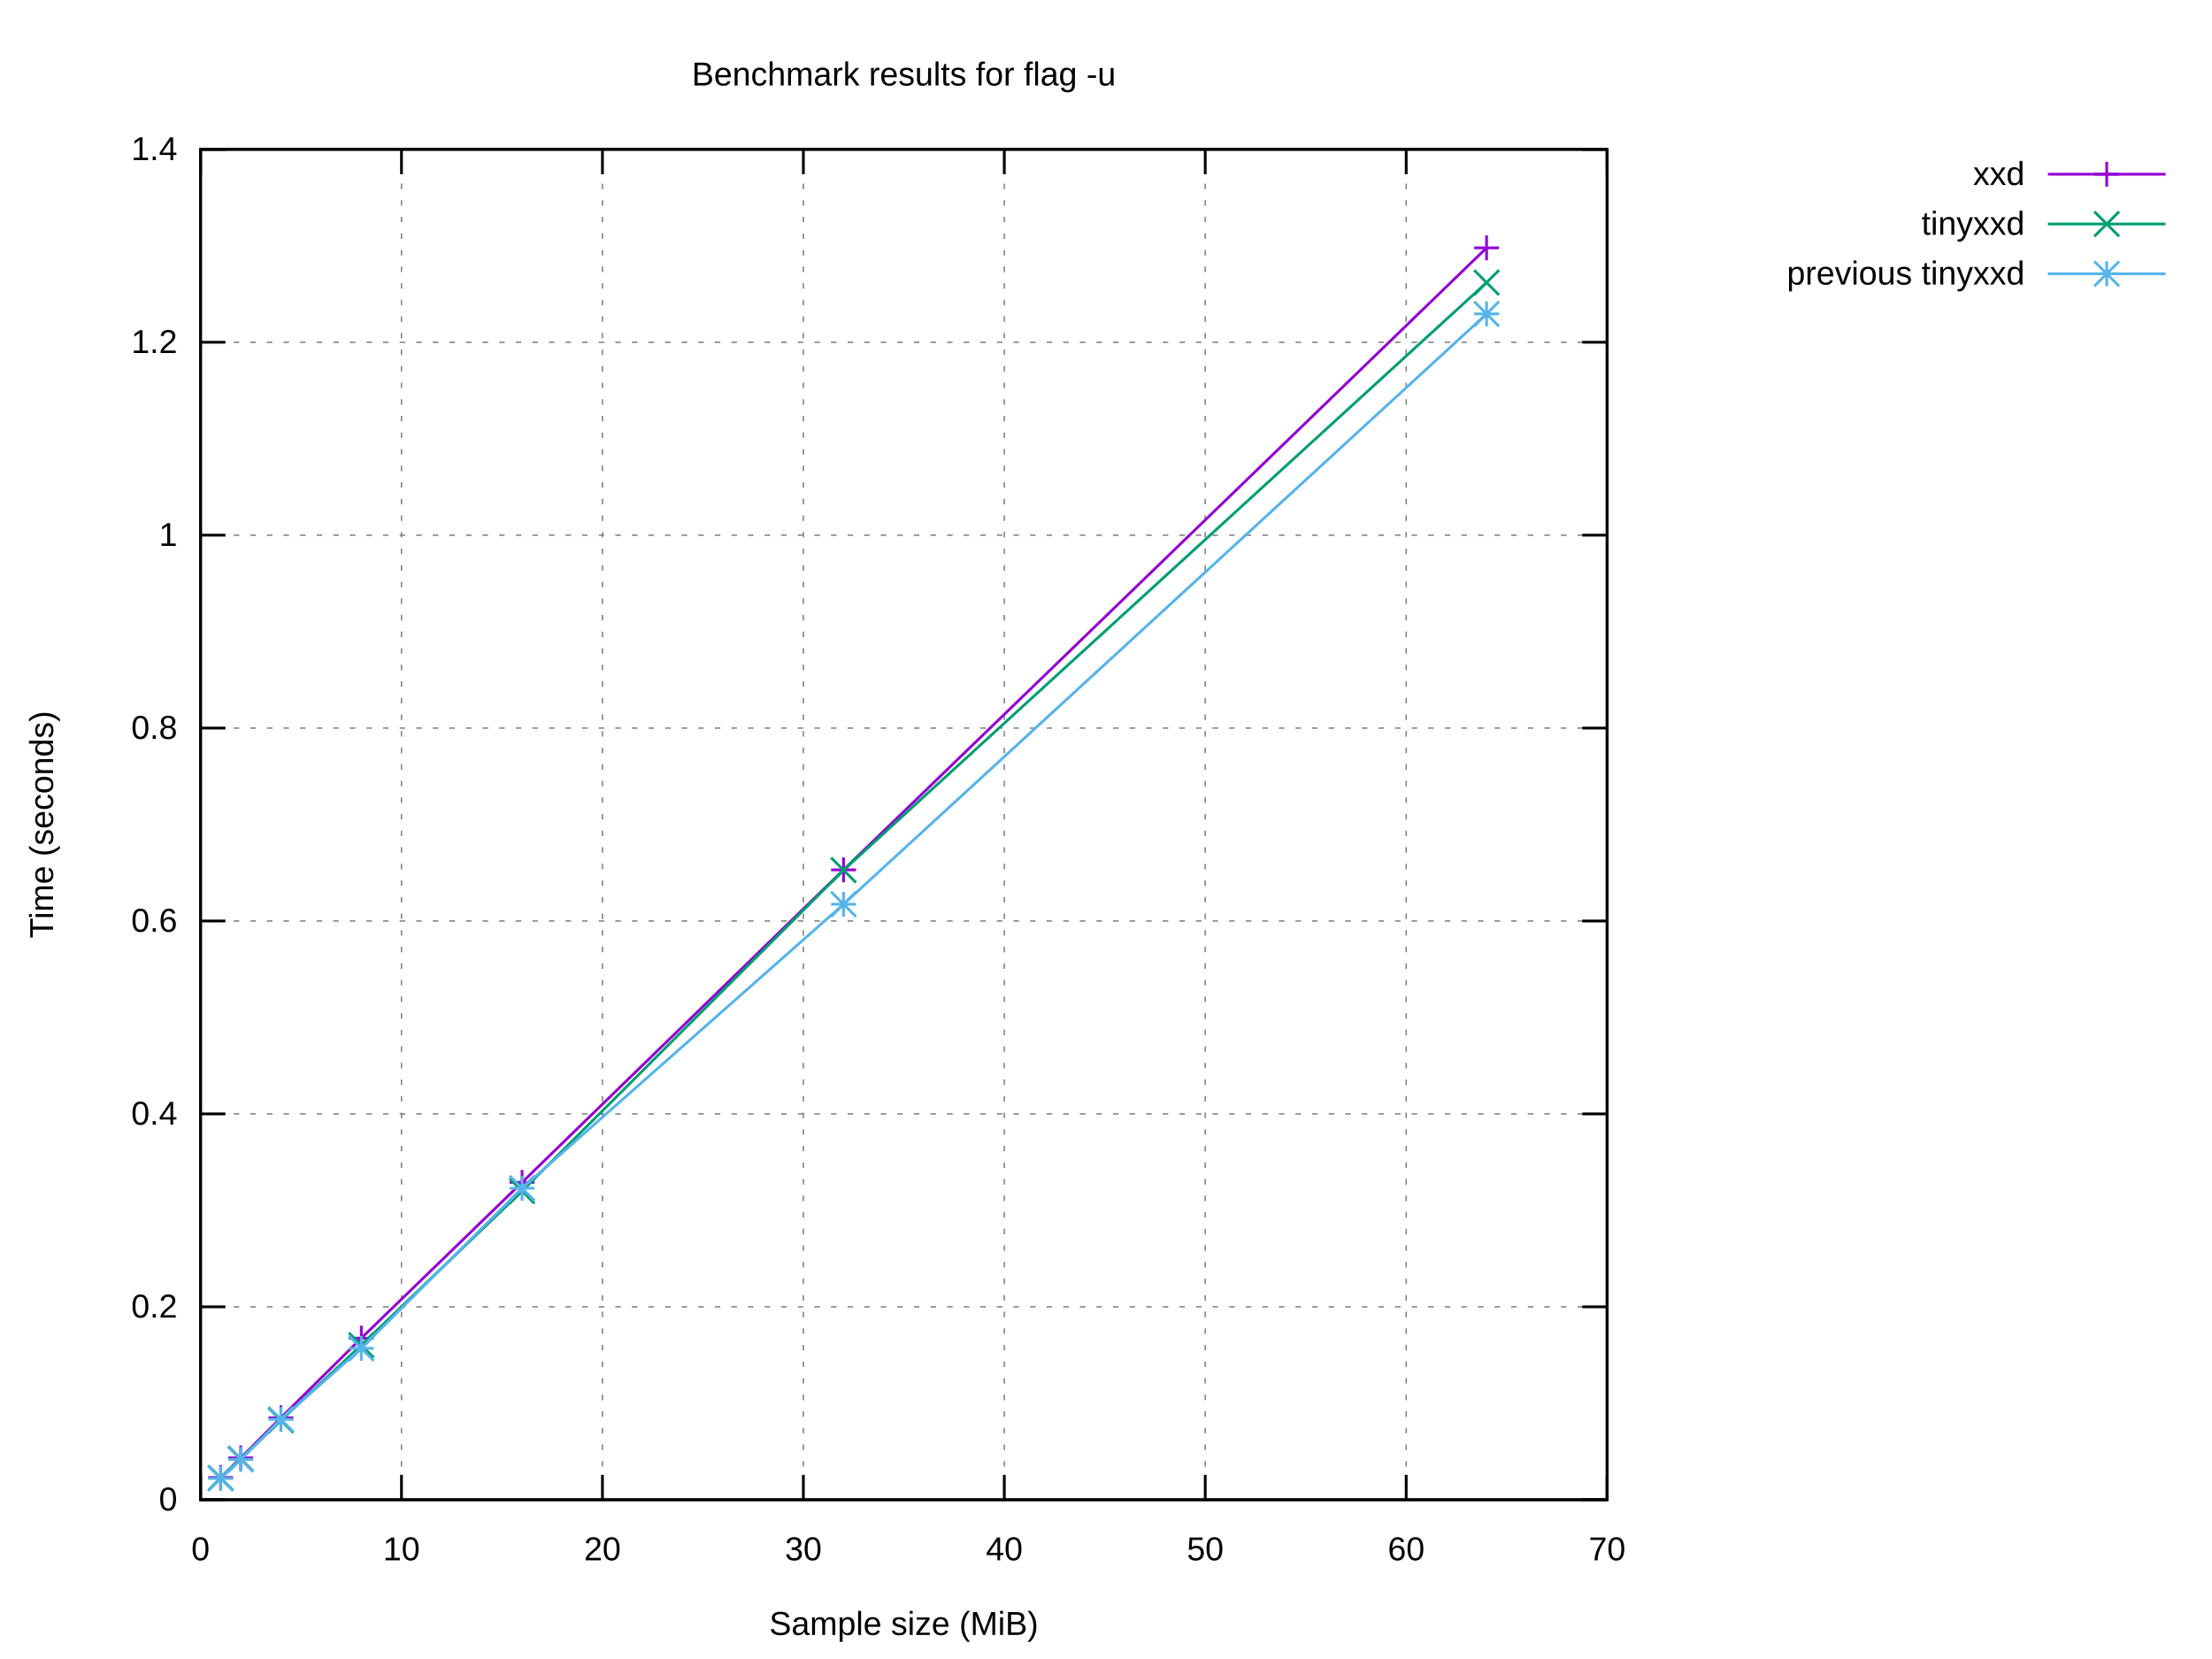
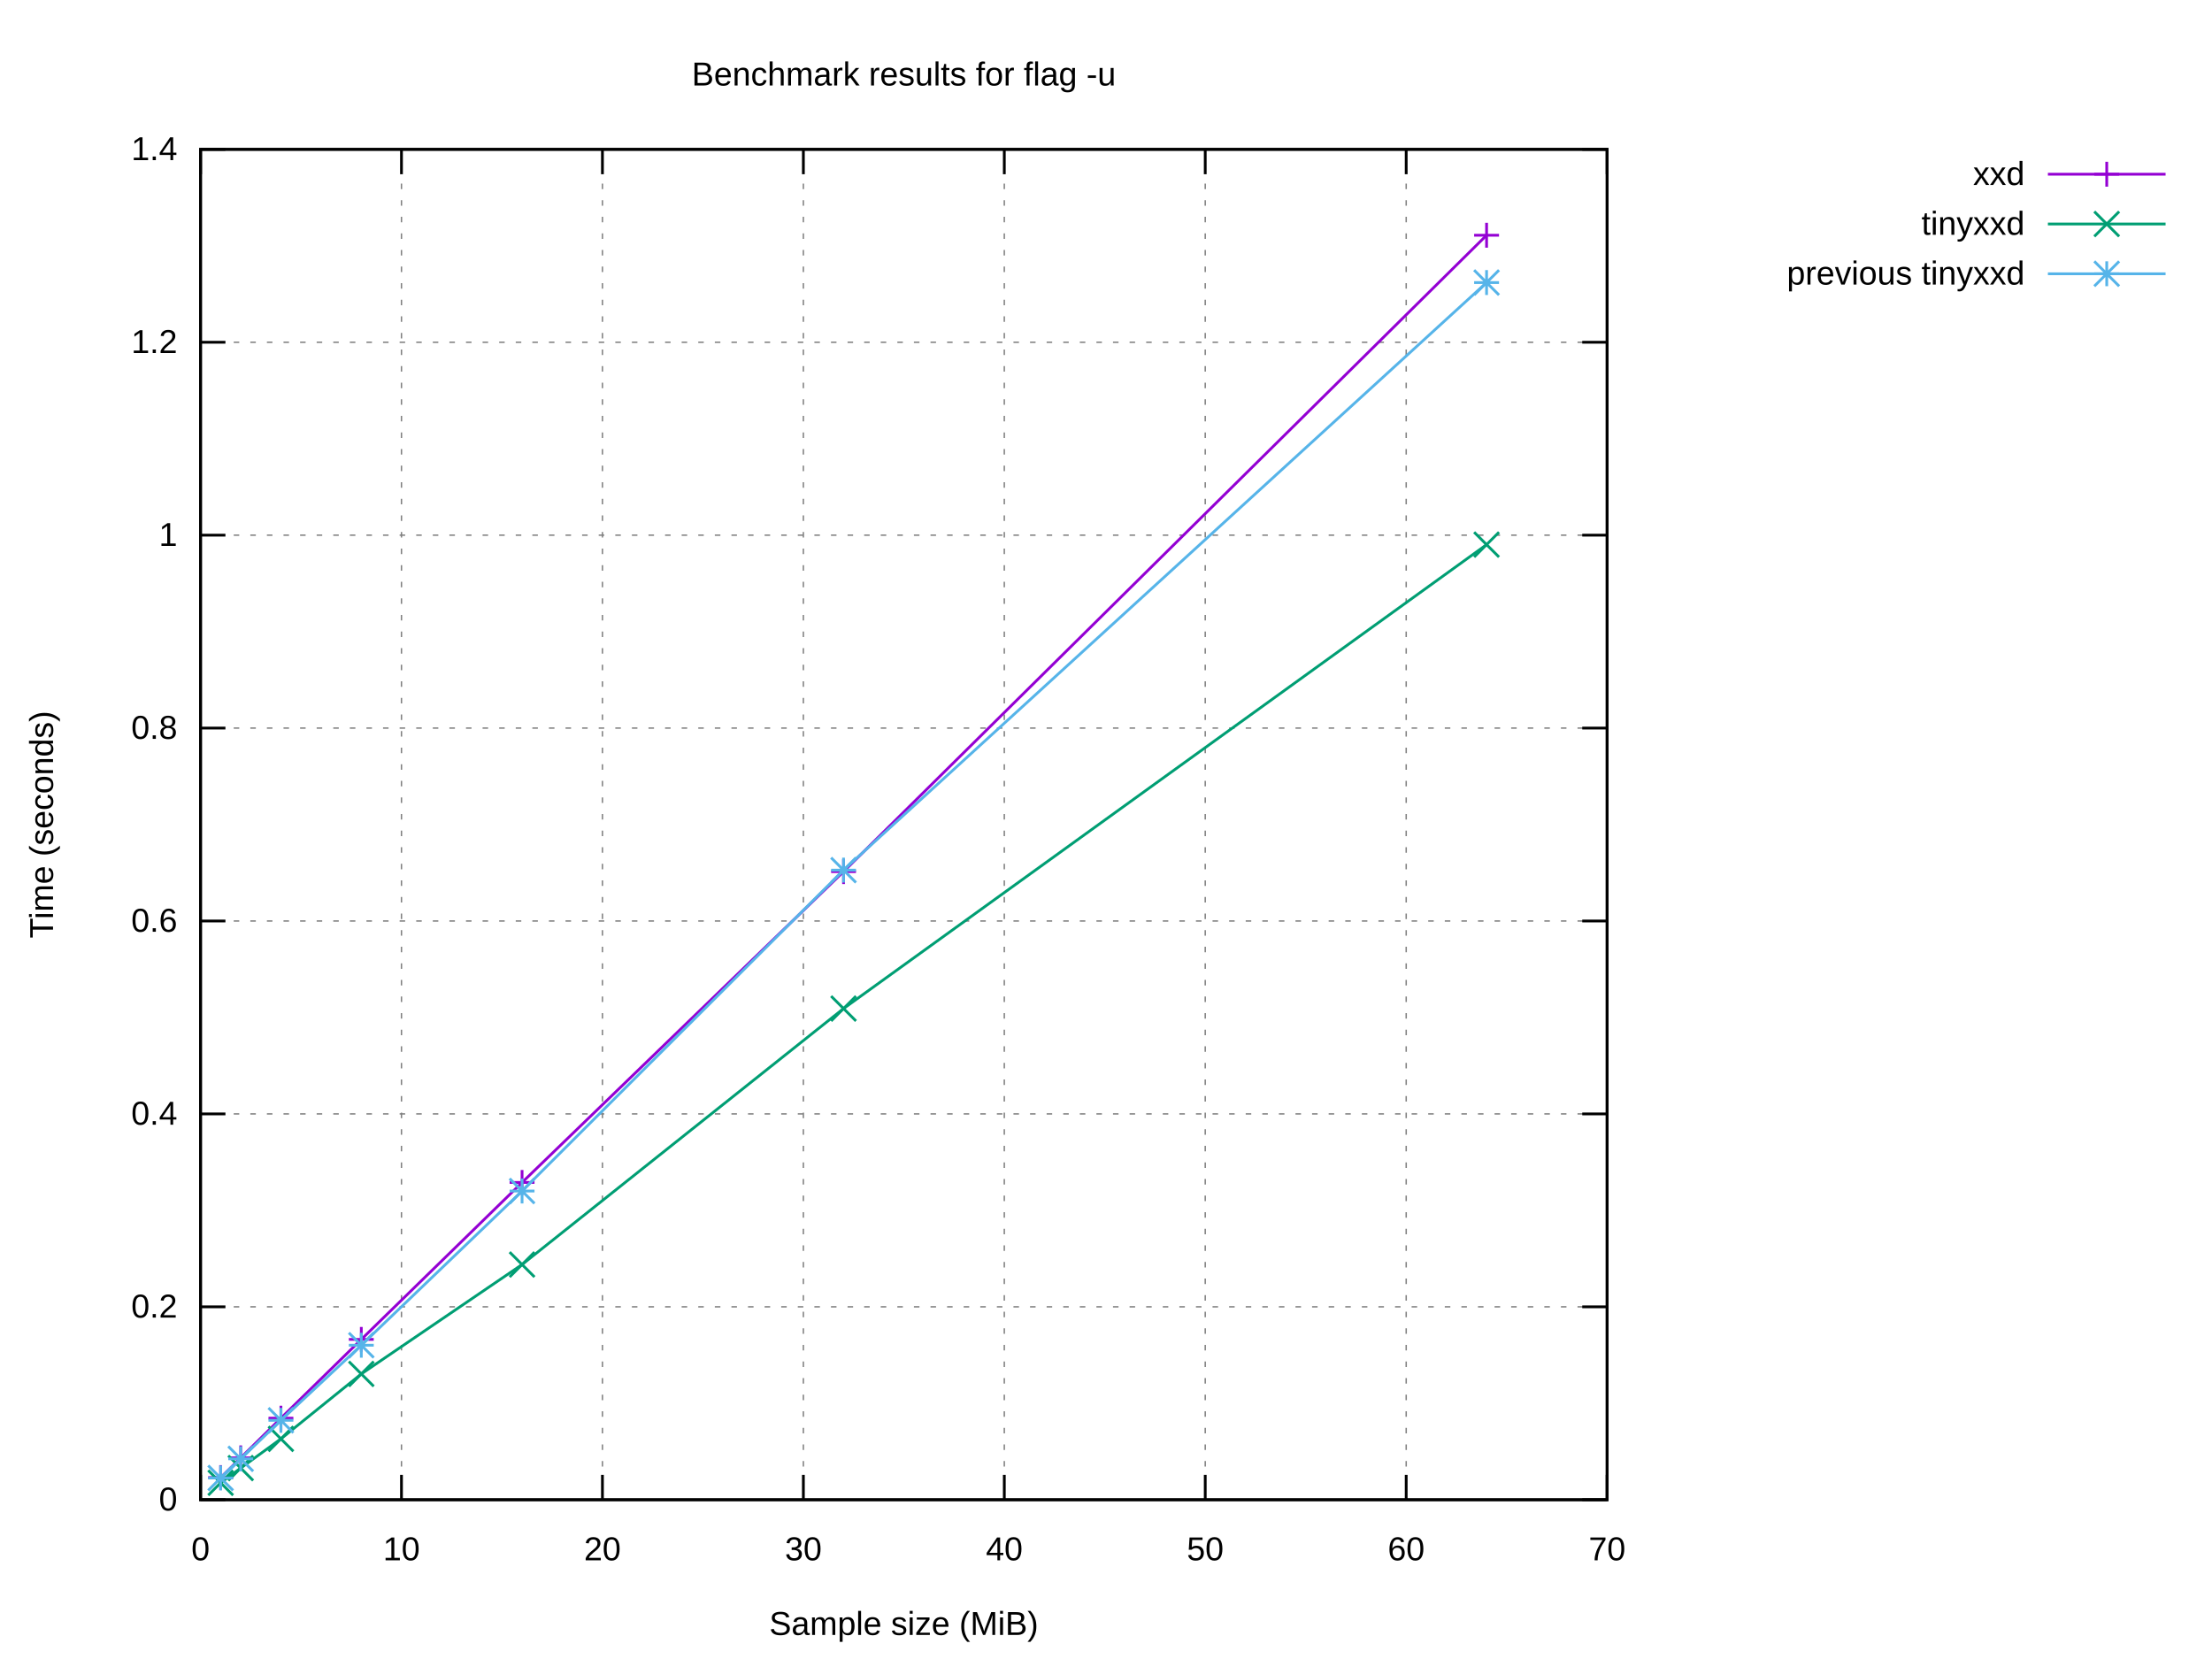
<svg xmlns="http://www.w3.org/2000/svg" xmlns:xlink="http://www.w3.org/1999/xlink" width="800" height="600" viewBox="0 0 800 600">
  <g id="gnuplot_canvas">
    <rect x="0" y="0" width="800" height="600" fill="#ffffff" />
    <defs>
      <circle id="gpDot" r="0.5" stroke-width="0.5" stroke="currentColor" />
      <path id="gpPt0" stroke-width="0.222" stroke="currentColor" d="M-1,0 h2 M0,-1 v2" />
      <path id="gpPt1" stroke-width="0.222" stroke="currentColor" d="M-1,-1 L1,1 M1,-1 L-1,1" />
      <path id="gpPt2" stroke-width="0.222" stroke="currentColor" d="M-1,0 L1,0 M0,-1 L0,1 M-1,-1 L1,1 M-1,1 L1,-1" />
      <rect id="gpPt3" stroke-width="0.222" stroke="currentColor" x="-1" y="-1" width="2" height="2" />
      <rect id="gpPt4" stroke-width="0.222" stroke="currentColor" fill="currentColor" x="-1" y="-1" width="2" height="2" />
      <circle id="gpPt5" stroke-width="0.222" stroke="currentColor" cx="0" cy="0" r="1" />
      <use xlink:href="#gpPt5" id="gpPt6" fill="currentColor" stroke="none" />
      <path id="gpPt7" stroke-width="0.222" stroke="currentColor" d="M0,-1.33 L-1.33,0.67 L1.33,0.67 z" />
      <use xlink:href="#gpPt7" id="gpPt8" fill="currentColor" stroke="none" />
      <use xlink:href="#gpPt7" id="gpPt9" stroke="currentColor" transform="rotate(180)" />
      <use xlink:href="#gpPt9" id="gpPt10" fill="currentColor" stroke="none" />
      <use xlink:href="#gpPt3" id="gpPt11" stroke="currentColor" transform="rotate(45)" />
      <use xlink:href="#gpPt11" id="gpPt12" fill="currentColor" stroke="none" />
      <path id="gpPt13" stroke-width="0.222" stroke="currentColor" d="M0,1.330 L1.265,0.411 L0.782,-1.067 L-0.782,-1.076 L-1.265,0.411 z" />
      <use xlink:href="#gpPt13" id="gpPt14" fill="currentColor" stroke="none" />
      <filter id="textbox" filterUnits="objectBoundingBox" x="0" y="0" height="1" width="1">
        <feFlood flood-color="#FFFFFF" flood-opacity="1" result="bgnd" />
        <feComposite in="SourceGraphic" in2="bgnd" operator="atop" />
      </filter>
      <filter id="greybox" filterUnits="objectBoundingBox" x="0" y="0" height="1" width="1">
        <feFlood flood-color="lightgrey" flood-opacity="1" result="grey" />
        <feComposite in="SourceGraphic" in2="grey" operator="atop" />
      </filter>
    </defs>
    <g fill="none" color="#FFFFFF" stroke="currentColor" stroke-width="1.00" stroke-linecap="butt" stroke-linejoin="miter">
</g>
    <g fill="none" color="black" stroke="currentColor" stroke-width="1.00" stroke-linecap="butt" stroke-linejoin="miter">
</g>
    <g fill="none" color="black" stroke="black" stroke-width="0.50" stroke-linecap="butt" stroke-linejoin="miter">
</g>
    <g fill="none" color="gray" stroke="currentColor" stroke-width="0.50" stroke-linecap="butt" stroke-linejoin="miter">
      <path stroke="gray" stroke-dasharray="2,4" class="gridline" d="M72.53,542.40 L581.24,542.40  " />
    </g>
    <g fill="none" color="gray" stroke="gray" stroke-width="1.00" stroke-linecap="butt" stroke-linejoin="miter">
</g>
    <g fill="none" color="black" stroke="currentColor" stroke-width="1.00" stroke-linecap="butt" stroke-linejoin="miter">
      <path stroke="black" d="M72.53,542.40 L81.53,542.40 M581.24,542.40 L572.24,542.40  " />
      <g transform="translate(64.14,546.30)" stroke="none" fill="black" font-family="Arial" font-size="12.00" text-anchor="end">
        <text>
          <tspan font-family="Arial"> 0</tspan>
        </text>
      </g>
    </g>
    <g fill="none" color="black" stroke="currentColor" stroke-width="1.00" stroke-linecap="butt" stroke-linejoin="miter">
</g>
    <g fill="none" color="black" stroke="black" stroke-width="0.50" stroke-linecap="butt" stroke-linejoin="miter">
</g>
    <g fill="none" color="gray" stroke="currentColor" stroke-width="0.50" stroke-linecap="butt" stroke-linejoin="miter">
      <path stroke="gray" stroke-dasharray="2,4" class="gridline" d="M72.53,472.63 L581.24,472.63  " />
    </g>
    <g fill="none" color="gray" stroke="gray" stroke-width="1.00" stroke-linecap="butt" stroke-linejoin="miter">
</g>
    <g fill="none" color="black" stroke="currentColor" stroke-width="1.00" stroke-linecap="butt" stroke-linejoin="miter">
      <path stroke="black" d="M72.53,472.63 L81.53,472.63 M581.24,472.63 L572.24,472.63  " />
      <g transform="translate(64.14,476.53)" stroke="none" fill="black" font-family="Arial" font-size="12.00" text-anchor="end">
        <text>
          <tspan font-family="Arial"> 0.2</tspan>
        </text>
      </g>
    </g>
    <g fill="none" color="black" stroke="currentColor" stroke-width="1.00" stroke-linecap="butt" stroke-linejoin="miter">
</g>
    <g fill="none" color="black" stroke="black" stroke-width="0.50" stroke-linecap="butt" stroke-linejoin="miter">
</g>
    <g fill="none" color="gray" stroke="currentColor" stroke-width="0.50" stroke-linecap="butt" stroke-linejoin="miter">
      <path stroke="gray" stroke-dasharray="2,4" class="gridline" d="M72.53,402.86 L581.24,402.86  " />
    </g>
    <g fill="none" color="gray" stroke="gray" stroke-width="1.00" stroke-linecap="butt" stroke-linejoin="miter">
</g>
    <g fill="none" color="black" stroke="currentColor" stroke-width="1.00" stroke-linecap="butt" stroke-linejoin="miter">
      <path stroke="black" d="M72.53,402.86 L81.53,402.86 M581.24,402.86 L572.24,402.86  " />
      <g transform="translate(64.14,406.76)" stroke="none" fill="black" font-family="Arial" font-size="12.00" text-anchor="end">
        <text>
          <tspan font-family="Arial"> 0.4</tspan>
        </text>
      </g>
    </g>
    <g fill="none" color="black" stroke="currentColor" stroke-width="1.00" stroke-linecap="butt" stroke-linejoin="miter">
</g>
    <g fill="none" color="black" stroke="black" stroke-width="0.50" stroke-linecap="butt" stroke-linejoin="miter">
</g>
    <g fill="none" color="gray" stroke="currentColor" stroke-width="0.50" stroke-linecap="butt" stroke-linejoin="miter">
      <path stroke="gray" stroke-dasharray="2,4" class="gridline" d="M72.53,333.09 L581.24,333.09  " />
    </g>
    <g fill="none" color="gray" stroke="gray" stroke-width="1.00" stroke-linecap="butt" stroke-linejoin="miter">
</g>
    <g fill="none" color="black" stroke="currentColor" stroke-width="1.00" stroke-linecap="butt" stroke-linejoin="miter">
      <path stroke="black" d="M72.53,333.09 L81.53,333.09 M581.24,333.09 L572.24,333.09  " />
      <g transform="translate(64.14,336.99)" stroke="none" fill="black" font-family="Arial" font-size="12.00" text-anchor="end">
        <text>
          <tspan font-family="Arial"> 0.6</tspan>
        </text>
      </g>
    </g>
    <g fill="none" color="black" stroke="currentColor" stroke-width="1.00" stroke-linecap="butt" stroke-linejoin="miter">
</g>
    <g fill="none" color="black" stroke="black" stroke-width="0.50" stroke-linecap="butt" stroke-linejoin="miter">
</g>
    <g fill="none" color="gray" stroke="currentColor" stroke-width="0.50" stroke-linecap="butt" stroke-linejoin="miter">
      <path stroke="gray" stroke-dasharray="2,4" class="gridline" d="M72.53,263.32 L581.24,263.32  " />
    </g>
    <g fill="none" color="gray" stroke="gray" stroke-width="1.00" stroke-linecap="butt" stroke-linejoin="miter">
</g>
    <g fill="none" color="black" stroke="currentColor" stroke-width="1.00" stroke-linecap="butt" stroke-linejoin="miter">
      <path stroke="black" d="M72.53,263.32 L81.53,263.32 M581.24,263.32 L572.24,263.32  " />
      <g transform="translate(64.14,267.22)" stroke="none" fill="black" font-family="Arial" font-size="12.00" text-anchor="end">
        <text>
          <tspan font-family="Arial"> 0.8</tspan>
        </text>
      </g>
    </g>
    <g fill="none" color="black" stroke="currentColor" stroke-width="1.00" stroke-linecap="butt" stroke-linejoin="miter">
</g>
    <g fill="none" color="black" stroke="black" stroke-width="0.50" stroke-linecap="butt" stroke-linejoin="miter">
</g>
    <g fill="none" color="gray" stroke="currentColor" stroke-width="0.50" stroke-linecap="butt" stroke-linejoin="miter">
      <path stroke="gray" stroke-dasharray="2,4" class="gridline" d="M72.53,193.55 L581.24,193.55  " />
    </g>
    <g fill="none" color="gray" stroke="gray" stroke-width="1.00" stroke-linecap="butt" stroke-linejoin="miter">
</g>
    <g fill="none" color="black" stroke="currentColor" stroke-width="1.00" stroke-linecap="butt" stroke-linejoin="miter">
      <path stroke="black" d="M72.53,193.55 L81.53,193.55 M581.24,193.55 L572.24,193.55  " />
      <g transform="translate(64.14,197.45)" stroke="none" fill="black" font-family="Arial" font-size="12.00" text-anchor="end">
        <text>
          <tspan font-family="Arial"> 1</tspan>
        </text>
      </g>
    </g>
    <g fill="none" color="black" stroke="currentColor" stroke-width="1.00" stroke-linecap="butt" stroke-linejoin="miter">
</g>
    <g fill="none" color="black" stroke="black" stroke-width="0.50" stroke-linecap="butt" stroke-linejoin="miter">
</g>
    <g fill="none" color="gray" stroke="currentColor" stroke-width="0.50" stroke-linecap="butt" stroke-linejoin="miter">
      <path stroke="gray" stroke-dasharray="2,4" class="gridline" d="M72.53,123.78 L581.24,123.78  " />
    </g>
    <g fill="none" color="gray" stroke="gray" stroke-width="1.00" stroke-linecap="butt" stroke-linejoin="miter">
</g>
    <g fill="none" color="black" stroke="currentColor" stroke-width="1.00" stroke-linecap="butt" stroke-linejoin="miter">
      <path stroke="black" d="M72.53,123.78 L81.53,123.78 M581.24,123.78 L572.24,123.78  " />
      <g transform="translate(64.14,127.68)" stroke="none" fill="black" font-family="Arial" font-size="12.00" text-anchor="end">
        <text>
          <tspan font-family="Arial"> 1.2</tspan>
        </text>
      </g>
    </g>
    <g fill="none" color="black" stroke="currentColor" stroke-width="1.00" stroke-linecap="butt" stroke-linejoin="miter">
</g>
    <g fill="none" color="black" stroke="black" stroke-width="0.50" stroke-linecap="butt" stroke-linejoin="miter">
</g>
    <g fill="none" color="gray" stroke="currentColor" stroke-width="0.50" stroke-linecap="butt" stroke-linejoin="miter">
      <path stroke="gray" stroke-dasharray="2,4" class="gridline" d="M72.53,54.01 L581.24,54.01  " />
    </g>
    <g fill="none" color="gray" stroke="gray" stroke-width="1.00" stroke-linecap="butt" stroke-linejoin="miter">
</g>
    <g fill="none" color="black" stroke="currentColor" stroke-width="1.00" stroke-linecap="butt" stroke-linejoin="miter">
      <path stroke="black" d="M72.53,54.01 L81.53,54.01 M581.24,54.01 L572.24,54.01  " />
      <g transform="translate(64.14,57.91)" stroke="none" fill="black" font-family="Arial" font-size="12.00" text-anchor="end">
        <text>
          <tspan font-family="Arial"> 1.4</tspan>
        </text>
      </g>
    </g>
    <g fill="none" color="black" stroke="currentColor" stroke-width="1.00" stroke-linecap="butt" stroke-linejoin="miter">
</g>
    <g fill="none" color="black" stroke="black" stroke-width="0.50" stroke-linecap="butt" stroke-linejoin="miter">
</g>
    <g fill="none" color="gray" stroke="currentColor" stroke-width="0.50" stroke-linecap="butt" stroke-linejoin="miter">
      <path stroke="gray" stroke-dasharray="2,4" class="gridline" d="M72.53,542.40 L72.53,54.01  " />
    </g>
    <g fill="none" color="gray" stroke="gray" stroke-width="1.00" stroke-linecap="butt" stroke-linejoin="miter">
</g>
    <g fill="none" color="black" stroke="currentColor" stroke-width="1.00" stroke-linecap="butt" stroke-linejoin="miter">
      <path stroke="black" d="M72.53,542.40 L72.53,533.40 M72.53,54.01 L72.53,63.01  " />
      <g transform="translate(72.53,564.30)" stroke="none" fill="black" font-family="Arial" font-size="12.00" text-anchor="middle">
        <text>
          <tspan font-family="Arial"> 0</tspan>
        </text>
      </g>
    </g>
    <g fill="none" color="black" stroke="currentColor" stroke-width="1.00" stroke-linecap="butt" stroke-linejoin="miter">
</g>
    <g fill="none" color="black" stroke="black" stroke-width="0.50" stroke-linecap="butt" stroke-linejoin="miter">
</g>
    <g fill="none" color="gray" stroke="currentColor" stroke-width="0.50" stroke-linecap="butt" stroke-linejoin="miter">
      <path stroke="gray" stroke-dasharray="2,4" class="gridline" d="M145.20,542.40 L145.20,54.01  " />
    </g>
    <g fill="none" color="gray" stroke="gray" stroke-width="1.00" stroke-linecap="butt" stroke-linejoin="miter">
</g>
    <g fill="none" color="black" stroke="currentColor" stroke-width="1.00" stroke-linecap="butt" stroke-linejoin="miter">
      <path stroke="black" d="M145.20,542.40 L145.20,533.40 M145.20,54.01 L145.20,63.01  " />
      <g transform="translate(145.20,564.30)" stroke="none" fill="black" font-family="Arial" font-size="12.00" text-anchor="middle">
        <text>
          <tspan font-family="Arial"> 10</tspan>
        </text>
      </g>
    </g>
    <g fill="none" color="black" stroke="currentColor" stroke-width="1.00" stroke-linecap="butt" stroke-linejoin="miter">
</g>
    <g fill="none" color="black" stroke="black" stroke-width="0.50" stroke-linecap="butt" stroke-linejoin="miter">
</g>
    <g fill="none" color="gray" stroke="currentColor" stroke-width="0.50" stroke-linecap="butt" stroke-linejoin="miter">
      <path stroke="gray" stroke-dasharray="2,4" class="gridline" d="M217.88,542.40 L217.88,54.01  " />
    </g>
    <g fill="none" color="gray" stroke="gray" stroke-width="1.00" stroke-linecap="butt" stroke-linejoin="miter">
</g>
    <g fill="none" color="black" stroke="currentColor" stroke-width="1.00" stroke-linecap="butt" stroke-linejoin="miter">
      <path stroke="black" d="M217.88,542.40 L217.88,533.40 M217.88,54.01 L217.88,63.01  " />
      <g transform="translate(217.88,564.30)" stroke="none" fill="black" font-family="Arial" font-size="12.00" text-anchor="middle">
        <text>
          <tspan font-family="Arial"> 20</tspan>
        </text>
      </g>
    </g>
    <g fill="none" color="black" stroke="currentColor" stroke-width="1.00" stroke-linecap="butt" stroke-linejoin="miter">
</g>
    <g fill="none" color="black" stroke="black" stroke-width="0.50" stroke-linecap="butt" stroke-linejoin="miter">
</g>
    <g fill="none" color="gray" stroke="currentColor" stroke-width="0.50" stroke-linecap="butt" stroke-linejoin="miter">
      <path stroke="gray" stroke-dasharray="2,4" class="gridline" d="M290.55,542.40 L290.55,54.01  " />
    </g>
    <g fill="none" color="gray" stroke="gray" stroke-width="1.00" stroke-linecap="butt" stroke-linejoin="miter">
</g>
    <g fill="none" color="black" stroke="currentColor" stroke-width="1.00" stroke-linecap="butt" stroke-linejoin="miter">
      <path stroke="black" d="M290.55,542.40 L290.55,533.40 M290.55,54.01 L290.55,63.01  " />
      <g transform="translate(290.55,564.30)" stroke="none" fill="black" font-family="Arial" font-size="12.00" text-anchor="middle">
        <text>
          <tspan font-family="Arial"> 30</tspan>
        </text>
      </g>
    </g>
    <g fill="none" color="black" stroke="currentColor" stroke-width="1.00" stroke-linecap="butt" stroke-linejoin="miter">
</g>
    <g fill="none" color="black" stroke="black" stroke-width="0.50" stroke-linecap="butt" stroke-linejoin="miter">
</g>
    <g fill="none" color="gray" stroke="currentColor" stroke-width="0.50" stroke-linecap="butt" stroke-linejoin="miter">
      <path stroke="gray" stroke-dasharray="2,4" class="gridline" d="M363.22,542.40 L363.22,54.01  " />
    </g>
    <g fill="none" color="gray" stroke="gray" stroke-width="1.00" stroke-linecap="butt" stroke-linejoin="miter">
</g>
    <g fill="none" color="black" stroke="currentColor" stroke-width="1.00" stroke-linecap="butt" stroke-linejoin="miter">
      <path stroke="black" d="M363.22,542.40 L363.22,533.40 M363.22,54.01 L363.22,63.01  " />
      <g transform="translate(363.22,564.30)" stroke="none" fill="black" font-family="Arial" font-size="12.00" text-anchor="middle">
        <text>
          <tspan font-family="Arial"> 40</tspan>
        </text>
      </g>
    </g>
    <g fill="none" color="black" stroke="currentColor" stroke-width="1.00" stroke-linecap="butt" stroke-linejoin="miter">
</g>
    <g fill="none" color="black" stroke="black" stroke-width="0.50" stroke-linecap="butt" stroke-linejoin="miter">
</g>
    <g fill="none" color="gray" stroke="currentColor" stroke-width="0.50" stroke-linecap="butt" stroke-linejoin="miter">
      <path stroke="gray" stroke-dasharray="2,4" class="gridline" d="M435.89,542.40 L435.89,54.01  " />
    </g>
    <g fill="none" color="gray" stroke="gray" stroke-width="1.00" stroke-linecap="butt" stroke-linejoin="miter">
</g>
    <g fill="none" color="black" stroke="currentColor" stroke-width="1.00" stroke-linecap="butt" stroke-linejoin="miter">
      <path stroke="black" d="M435.89,542.40 L435.89,533.40 M435.89,54.01 L435.89,63.01  " />
      <g transform="translate(435.89,564.30)" stroke="none" fill="black" font-family="Arial" font-size="12.00" text-anchor="middle">
        <text>
          <tspan font-family="Arial"> 50</tspan>
        </text>
      </g>
    </g>
    <g fill="none" color="black" stroke="currentColor" stroke-width="1.00" stroke-linecap="butt" stroke-linejoin="miter">
</g>
    <g fill="none" color="black" stroke="black" stroke-width="0.50" stroke-linecap="butt" stroke-linejoin="miter">
</g>
    <g fill="none" color="gray" stroke="currentColor" stroke-width="0.50" stroke-linecap="butt" stroke-linejoin="miter">
      <path stroke="gray" stroke-dasharray="2,4" class="gridline" d="M508.57,542.40 L508.57,54.01  " />
    </g>
    <g fill="none" color="gray" stroke="gray" stroke-width="1.00" stroke-linecap="butt" stroke-linejoin="miter">
</g>
    <g fill="none" color="black" stroke="currentColor" stroke-width="1.00" stroke-linecap="butt" stroke-linejoin="miter">
      <path stroke="black" d="M508.57,542.40 L508.57,533.40 M508.57,54.01 L508.57,63.01  " />
      <g transform="translate(508.57,564.30)" stroke="none" fill="black" font-family="Arial" font-size="12.00" text-anchor="middle">
        <text>
          <tspan font-family="Arial"> 60</tspan>
        </text>
      </g>
    </g>
    <g fill="none" color="black" stroke="currentColor" stroke-width="1.00" stroke-linecap="butt" stroke-linejoin="miter">
</g>
    <g fill="none" color="black" stroke="black" stroke-width="0.50" stroke-linecap="butt" stroke-linejoin="miter">
</g>
    <g fill="none" color="gray" stroke="currentColor" stroke-width="0.50" stroke-linecap="butt" stroke-linejoin="miter">
      <path stroke="gray" stroke-dasharray="2,4" class="gridline" d="M581.24,542.40 L581.24,54.01  " />
    </g>
    <g fill="none" color="gray" stroke="gray" stroke-width="1.00" stroke-linecap="butt" stroke-linejoin="miter">
</g>
    <g fill="none" color="black" stroke="currentColor" stroke-width="1.00" stroke-linecap="butt" stroke-linejoin="miter">
      <path stroke="black" d="M581.24,542.40 L581.24,533.40 M581.24,54.01 L581.24,63.01  " />
      <g transform="translate(581.24,564.30)" stroke="none" fill="black" font-family="Arial" font-size="12.00" text-anchor="middle">
        <text>
          <tspan font-family="Arial"> 70</tspan>
        </text>
      </g>
    </g>
    <g fill="none" color="black" stroke="currentColor" stroke-width="1.00" stroke-linecap="butt" stroke-linejoin="miter">
</g>
    <g fill="none" color="black" stroke="currentColor" stroke-width="1.00" stroke-linecap="butt" stroke-linejoin="miter">
      <path stroke="black" d="M72.53,54.01 L72.53,542.40 L581.24,542.40 L581.24,54.01 L72.53,54.01 Z  " />
    </g>
    <g fill="none" color="black" stroke="currentColor" stroke-width="1.00" stroke-linecap="butt" stroke-linejoin="miter">
</g>
    <g id="gnuplot_plot_1">
      <g fill="none" color="black" stroke="currentColor" stroke-width="1.00" stroke-linecap="butt" stroke-linejoin="miter">
        <g transform="translate(732.26,66.91)" stroke="none" fill="black" font-family="Arial" font-size="12.00" text-anchor="end">
          <text>
            <tspan font-family="Arial">xxd</tspan>
          </text>
        </g>
      </g>
      <g fill="none" color="black" stroke="currentColor" stroke-width="1.00" stroke-linecap="butt" stroke-linejoin="miter">
-         <path stroke="rgb(148,   0, 211)" d="M740.65,63.01 L783.21,63.01 M537.64,89.64 L305.08,314.59 L188.81,427.62 L130.67,483.97 L101.60,512.77 L87.06,527.27   L79.80,534.38  " />
-         <use xlink:href="#gpPt0" transform="translate(537.64,89.64) scale(4.50)" color="rgb(148,   0, 211)" />
-         <use xlink:href="#gpPt0" transform="translate(305.08,314.59) scale(4.50)" color="rgb(148,   0, 211)" />
-         <use xlink:href="#gpPt0" transform="translate(188.81,427.62) scale(4.50)" color="rgb(148,   0, 211)" />
-         <use xlink:href="#gpPt0" transform="translate(130.67,483.97) scale(4.50)" color="rgb(148,   0, 211)" />
-         <use xlink:href="#gpPt0" transform="translate(101.60,512.77) scale(4.50)" color="rgb(148,   0, 211)" />
-         <use xlink:href="#gpPt0" transform="translate(87.06,527.27) scale(4.50)" color="rgb(148,   0, 211)" />
-         <use xlink:href="#gpPt0" transform="translate(79.80,534.38) scale(4.50)" color="rgb(148,   0, 211)" />
+         <path stroke="rgb(148,   0, 211)" d="M740.65,63.01 L783.21,63.01 M537.64,85.08 L305.08,315.23 L188.81,427.65 L130.67,484.41 L101.60,512.90 L87.06,527.25   L79.80,534.39  " />
+         <use xlink:href="#gpPt0" transform="translate(537.64,85.08) scale(4.50)" color="rgb(148,   0, 211)" />
+         <use xlink:href="#gpPt0" transform="translate(305.08,315.23) scale(4.50)" color="rgb(148,   0, 211)" />
+         <use xlink:href="#gpPt0" transform="translate(188.81,427.65) scale(4.50)" color="rgb(148,   0, 211)" />
+         <use xlink:href="#gpPt0" transform="translate(130.67,484.41) scale(4.50)" color="rgb(148,   0, 211)" />
+         <use xlink:href="#gpPt0" transform="translate(101.60,512.90) scale(4.50)" color="rgb(148,   0, 211)" />
+         <use xlink:href="#gpPt0" transform="translate(87.06,527.25) scale(4.50)" color="rgb(148,   0, 211)" />
+         <use xlink:href="#gpPt0" transform="translate(79.80,534.39) scale(4.50)" color="rgb(148,   0, 211)" />
        <use xlink:href="#gpPt0" transform="translate(761.93,63.01) scale(4.50)" color="rgb(148,   0, 211)" />
      </g>
    </g>
    <g id="gnuplot_plot_2">
      <g fill="none" color="black" stroke="currentColor" stroke-width="1.00" stroke-linecap="butt" stroke-linejoin="miter">
        <g transform="translate(732.26,84.91)" stroke="none" fill="black" font-family="Arial" font-size="12.00" text-anchor="end">
          <text>
            <tspan font-family="Arial">tinyxxd</tspan>
          </text>
        </g>
      </g>
      <g fill="none" color="black" stroke="currentColor" stroke-width="1.00" stroke-linecap="butt" stroke-linejoin="miter">
-         <path stroke="rgb(  0, 158, 115)" d="M740.65,81.01 L783.21,81.01 M537.64,102.19 L305.08,314.69 L188.81,430.75 L130.67,486.52 L101.60,513.68 L87.06,527.61   L79.80,534.53  " />
-         <use xlink:href="#gpPt1" transform="translate(537.64,102.19) scale(4.50)" color="rgb(  0, 158, 115)" />
-         <use xlink:href="#gpPt1" transform="translate(305.08,314.69) scale(4.50)" color="rgb(  0, 158, 115)" />
-         <use xlink:href="#gpPt1" transform="translate(188.81,430.75) scale(4.50)" color="rgb(  0, 158, 115)" />
-         <use xlink:href="#gpPt1" transform="translate(130.67,486.52) scale(4.50)" color="rgb(  0, 158, 115)" />
-         <use xlink:href="#gpPt1" transform="translate(101.60,513.68) scale(4.50)" color="rgb(  0, 158, 115)" />
-         <use xlink:href="#gpPt1" transform="translate(87.06,527.61) scale(4.50)" color="rgb(  0, 158, 115)" />
-         <use xlink:href="#gpPt1" transform="translate(79.80,534.53) scale(4.50)" color="rgb(  0, 158, 115)" />
+         <path stroke="rgb(  0, 158, 115)" d="M740.65,81.01 L783.21,81.01 M537.64,196.97 L305.08,364.76 L188.81,457.34 L130.67,496.90 L101.60,520.38 L87.06,530.95   L79.80,536.28  " />
+         <use xlink:href="#gpPt1" transform="translate(537.64,196.97) scale(4.50)" color="rgb(  0, 158, 115)" />
+         <use xlink:href="#gpPt1" transform="translate(305.08,364.76) scale(4.50)" color="rgb(  0, 158, 115)" />
+         <use xlink:href="#gpPt1" transform="translate(188.81,457.34) scale(4.50)" color="rgb(  0, 158, 115)" />
+         <use xlink:href="#gpPt1" transform="translate(130.67,496.90) scale(4.50)" color="rgb(  0, 158, 115)" />
+         <use xlink:href="#gpPt1" transform="translate(101.60,520.38) scale(4.50)" color="rgb(  0, 158, 115)" />
+         <use xlink:href="#gpPt1" transform="translate(87.06,530.95) scale(4.50)" color="rgb(  0, 158, 115)" />
+         <use xlink:href="#gpPt1" transform="translate(79.80,536.28) scale(4.50)" color="rgb(  0, 158, 115)" />
        <use xlink:href="#gpPt1" transform="translate(761.93,81.01) scale(4.50)" color="rgb(  0, 158, 115)" />
      </g>
    </g>
    <g id="gnuplot_plot_3">
      <g fill="none" color="black" stroke="currentColor" stroke-width="1.00" stroke-linecap="butt" stroke-linejoin="miter">
        <g transform="translate(732.26,102.91)" stroke="none" fill="black" font-family="Arial" font-size="12.00" text-anchor="end">
          <text>
            <tspan font-family="Arial">previous tinyxxd</tspan>
          </text>
        </g>
      </g>
      <g fill="none" color="black" stroke="currentColor" stroke-width="1.00" stroke-linecap="butt" stroke-linejoin="miter">
-         <path stroke="rgb( 86, 180, 233)" d="M740.65,99.01 L783.21,99.01 M537.64,113.53 L305.08,327.03 L188.81,429.75 L130.67,487.64 L101.60,513.34 L87.06,527.83   L79.80,534.70  " />
-         <use xlink:href="#gpPt2" transform="translate(537.64,113.53) scale(4.50)" color="rgb( 86, 180, 233)" />
-         <use xlink:href="#gpPt2" transform="translate(305.08,327.03) scale(4.50)" color="rgb( 86, 180, 233)" />
-         <use xlink:href="#gpPt2" transform="translate(188.81,429.75) scale(4.50)" color="rgb( 86, 180, 233)" />
-         <use xlink:href="#gpPt2" transform="translate(130.67,487.64) scale(4.50)" color="rgb( 86, 180, 233)" />
-         <use xlink:href="#gpPt2" transform="translate(101.60,513.34) scale(4.50)" color="rgb( 86, 180, 233)" />
-         <use xlink:href="#gpPt2" transform="translate(87.06,527.83) scale(4.50)" color="rgb( 86, 180, 233)" />
-         <use xlink:href="#gpPt2" transform="translate(79.80,534.70) scale(4.50)" color="rgb( 86, 180, 233)" />
+         <path stroke="rgb( 86, 180, 233)" d="M740.65,99.01 L783.21,99.01 M537.64,102.19 L305.08,314.69 L188.81,430.75 L130.67,486.52 L101.60,513.68 L87.06,527.61   L79.80,534.53  " />
+         <use xlink:href="#gpPt2" transform="translate(537.64,102.19) scale(4.50)" color="rgb( 86, 180, 233)" />
+         <use xlink:href="#gpPt2" transform="translate(305.08,314.69) scale(4.50)" color="rgb( 86, 180, 233)" />
+         <use xlink:href="#gpPt2" transform="translate(188.81,430.75) scale(4.50)" color="rgb( 86, 180, 233)" />
+         <use xlink:href="#gpPt2" transform="translate(130.67,486.52) scale(4.50)" color="rgb( 86, 180, 233)" />
+         <use xlink:href="#gpPt2" transform="translate(101.60,513.68) scale(4.50)" color="rgb( 86, 180, 233)" />
+         <use xlink:href="#gpPt2" transform="translate(87.06,527.61) scale(4.50)" color="rgb( 86, 180, 233)" />
+         <use xlink:href="#gpPt2" transform="translate(79.80,534.53) scale(4.50)" color="rgb( 86, 180, 233)" />
        <use xlink:href="#gpPt2" transform="translate(761.93,99.01) scale(4.50)" color="rgb( 86, 180, 233)" />
      </g>
    </g>
    <g fill="none" color="#FFFFFF" stroke="rgb( 86, 180, 233)" stroke-width="2.00" stroke-linecap="butt" stroke-linejoin="miter">
</g>
    <g fill="none" color="black" stroke="currentColor" stroke-width="2.00" stroke-linecap="butt" stroke-linejoin="miter">
</g>
    <g fill="none" color="black" stroke="black" stroke-width="1.00" stroke-linecap="butt" stroke-linejoin="miter">
</g>
    <g fill="none" color="black" stroke="currentColor" stroke-width="1.00" stroke-linecap="butt" stroke-linejoin="miter">
      <path stroke="black" d="M72.53,54.01 L72.53,542.40 L581.24,542.40 L581.24,54.01 L72.53,54.01 Z  " />
      <g transform="translate(19.18,298.21) rotate(270.00)" stroke="none" fill="black" font-family="Arial" font-size="12.00" text-anchor="middle">
        <text>
          <tspan font-family="Arial">Time (seconds)</tspan>
        </text>
      </g>
    </g>
    <g fill="none" color="black" stroke="currentColor" stroke-width="1.00" stroke-linecap="butt" stroke-linejoin="miter">
      <g transform="translate(326.88,591.30)" stroke="none" fill="black" font-family="Arial" font-size="12.00" text-anchor="middle">
        <text>
          <tspan font-family="Arial">Sample size (MiB)</tspan>
        </text>
      </g>
    </g>
    <g fill="none" color="black" stroke="currentColor" stroke-width="1.00" stroke-linecap="butt" stroke-linejoin="miter">
</g>
    <g fill="none" color="black" stroke="currentColor" stroke-width="1.00" stroke-linecap="butt" stroke-linejoin="miter">
      <g transform="translate(326.88,30.91)" stroke="none" fill="black" font-family="Arial" font-size="12.00" text-anchor="middle">
        <text>
          <tspan font-family="Arial">Benchmark results for flag -u</tspan>
        </text>
      </g>
    </g>
    <g fill="none" color="black" stroke="currentColor" stroke-width="1.00" stroke-linecap="butt" stroke-linejoin="miter">
</g>
  </g>
</svg>
